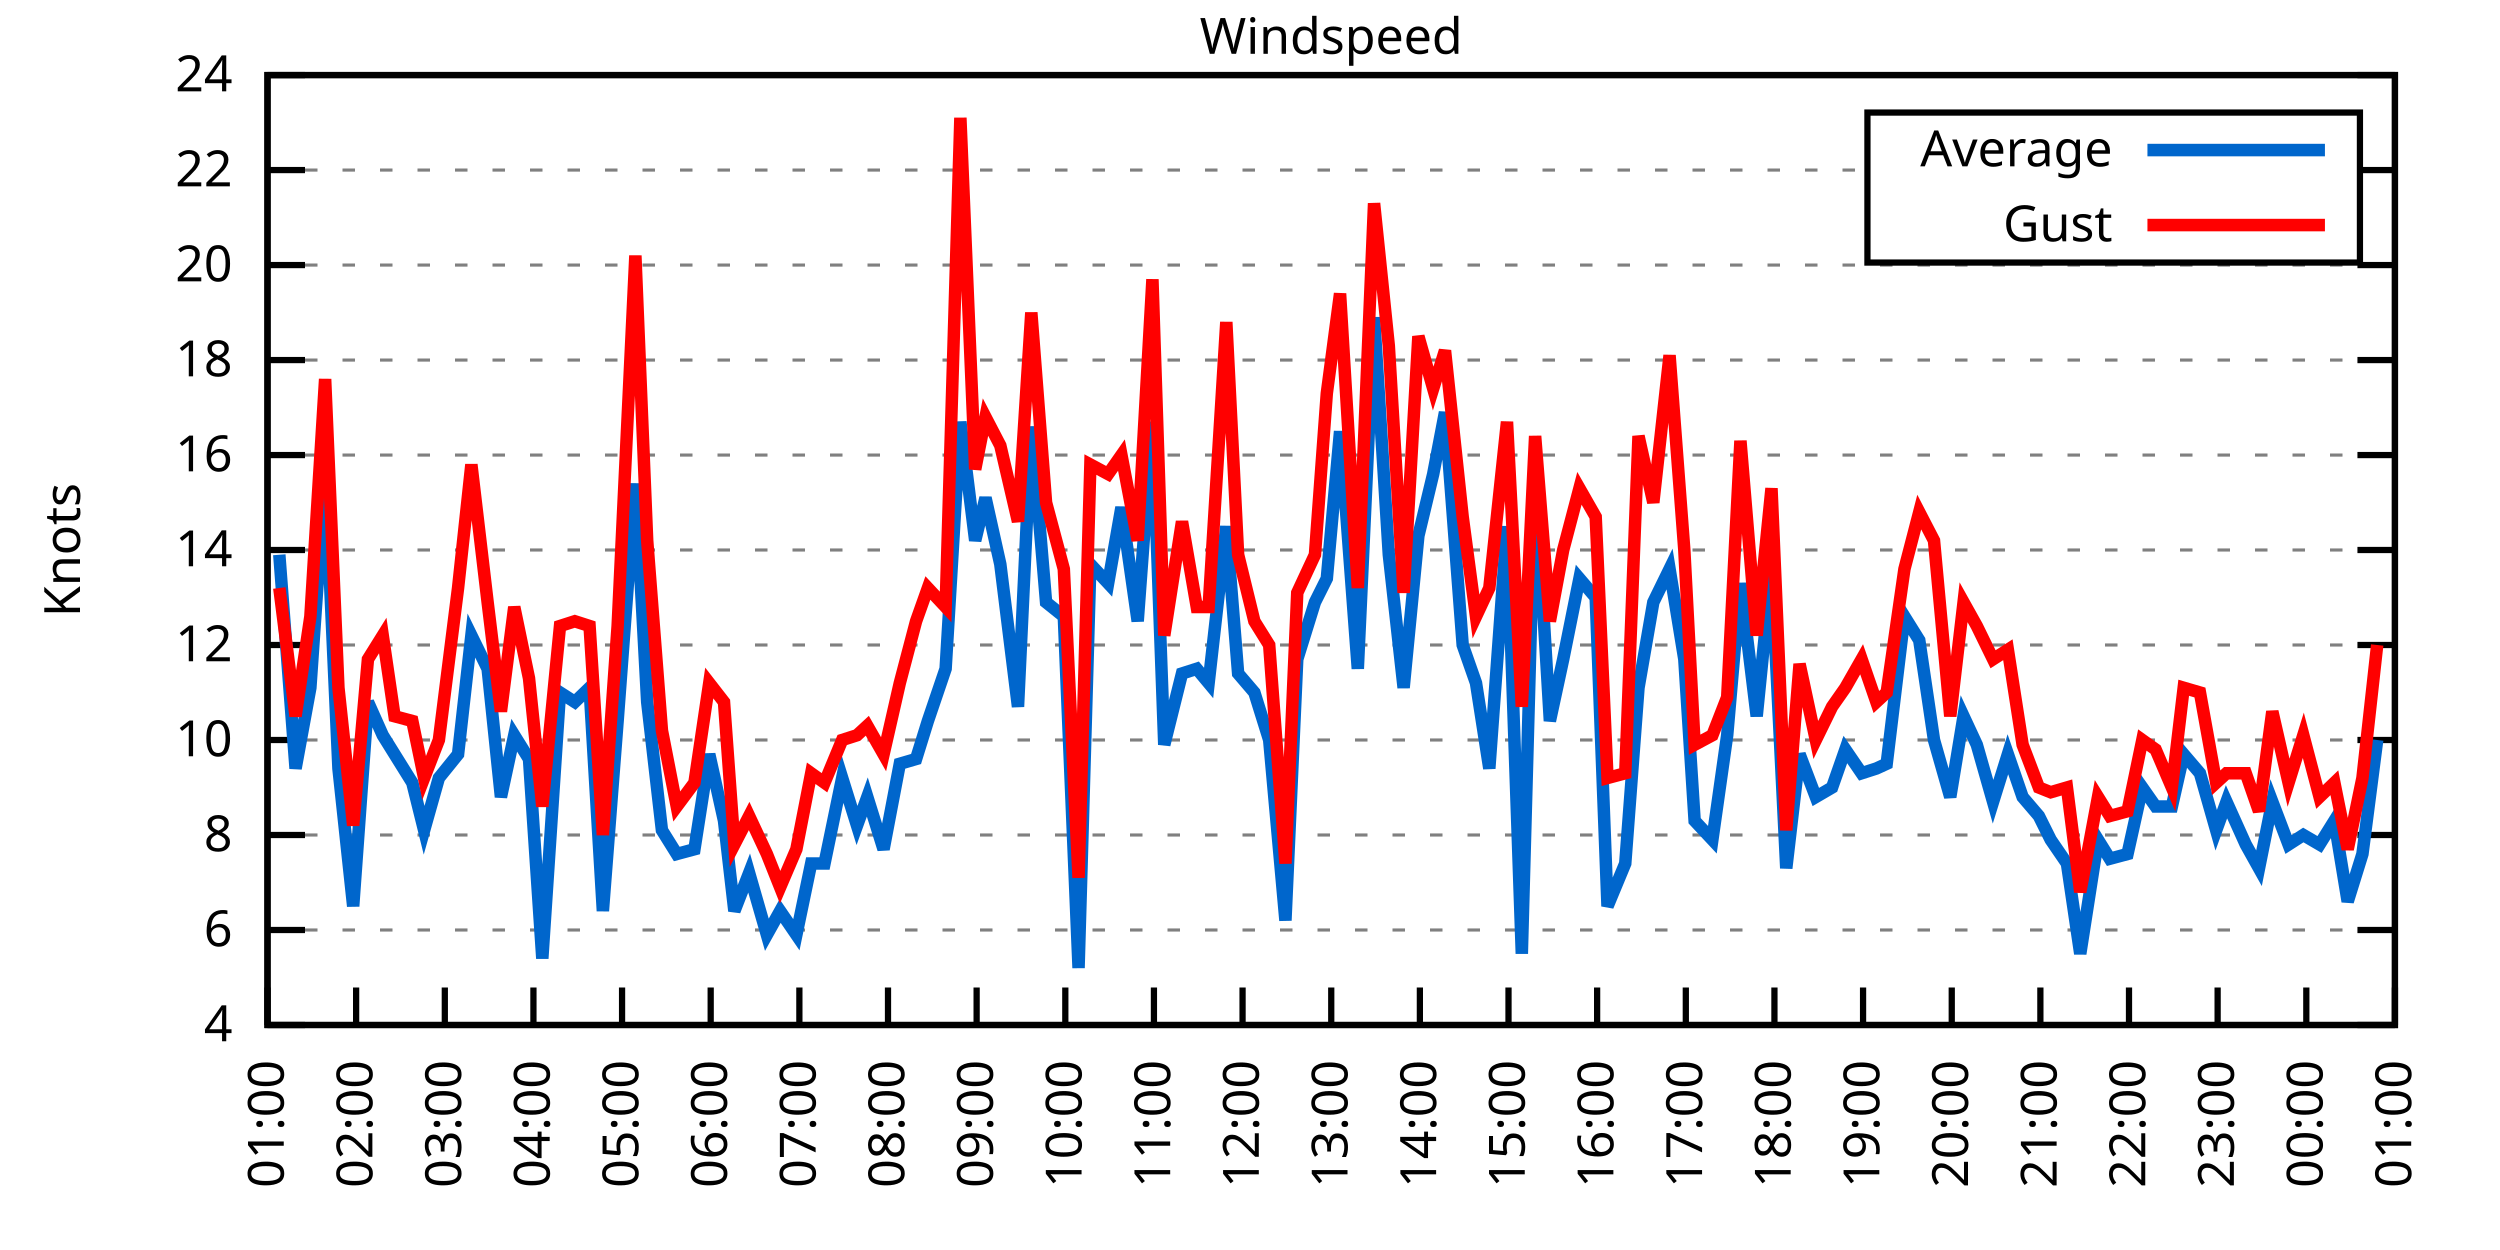
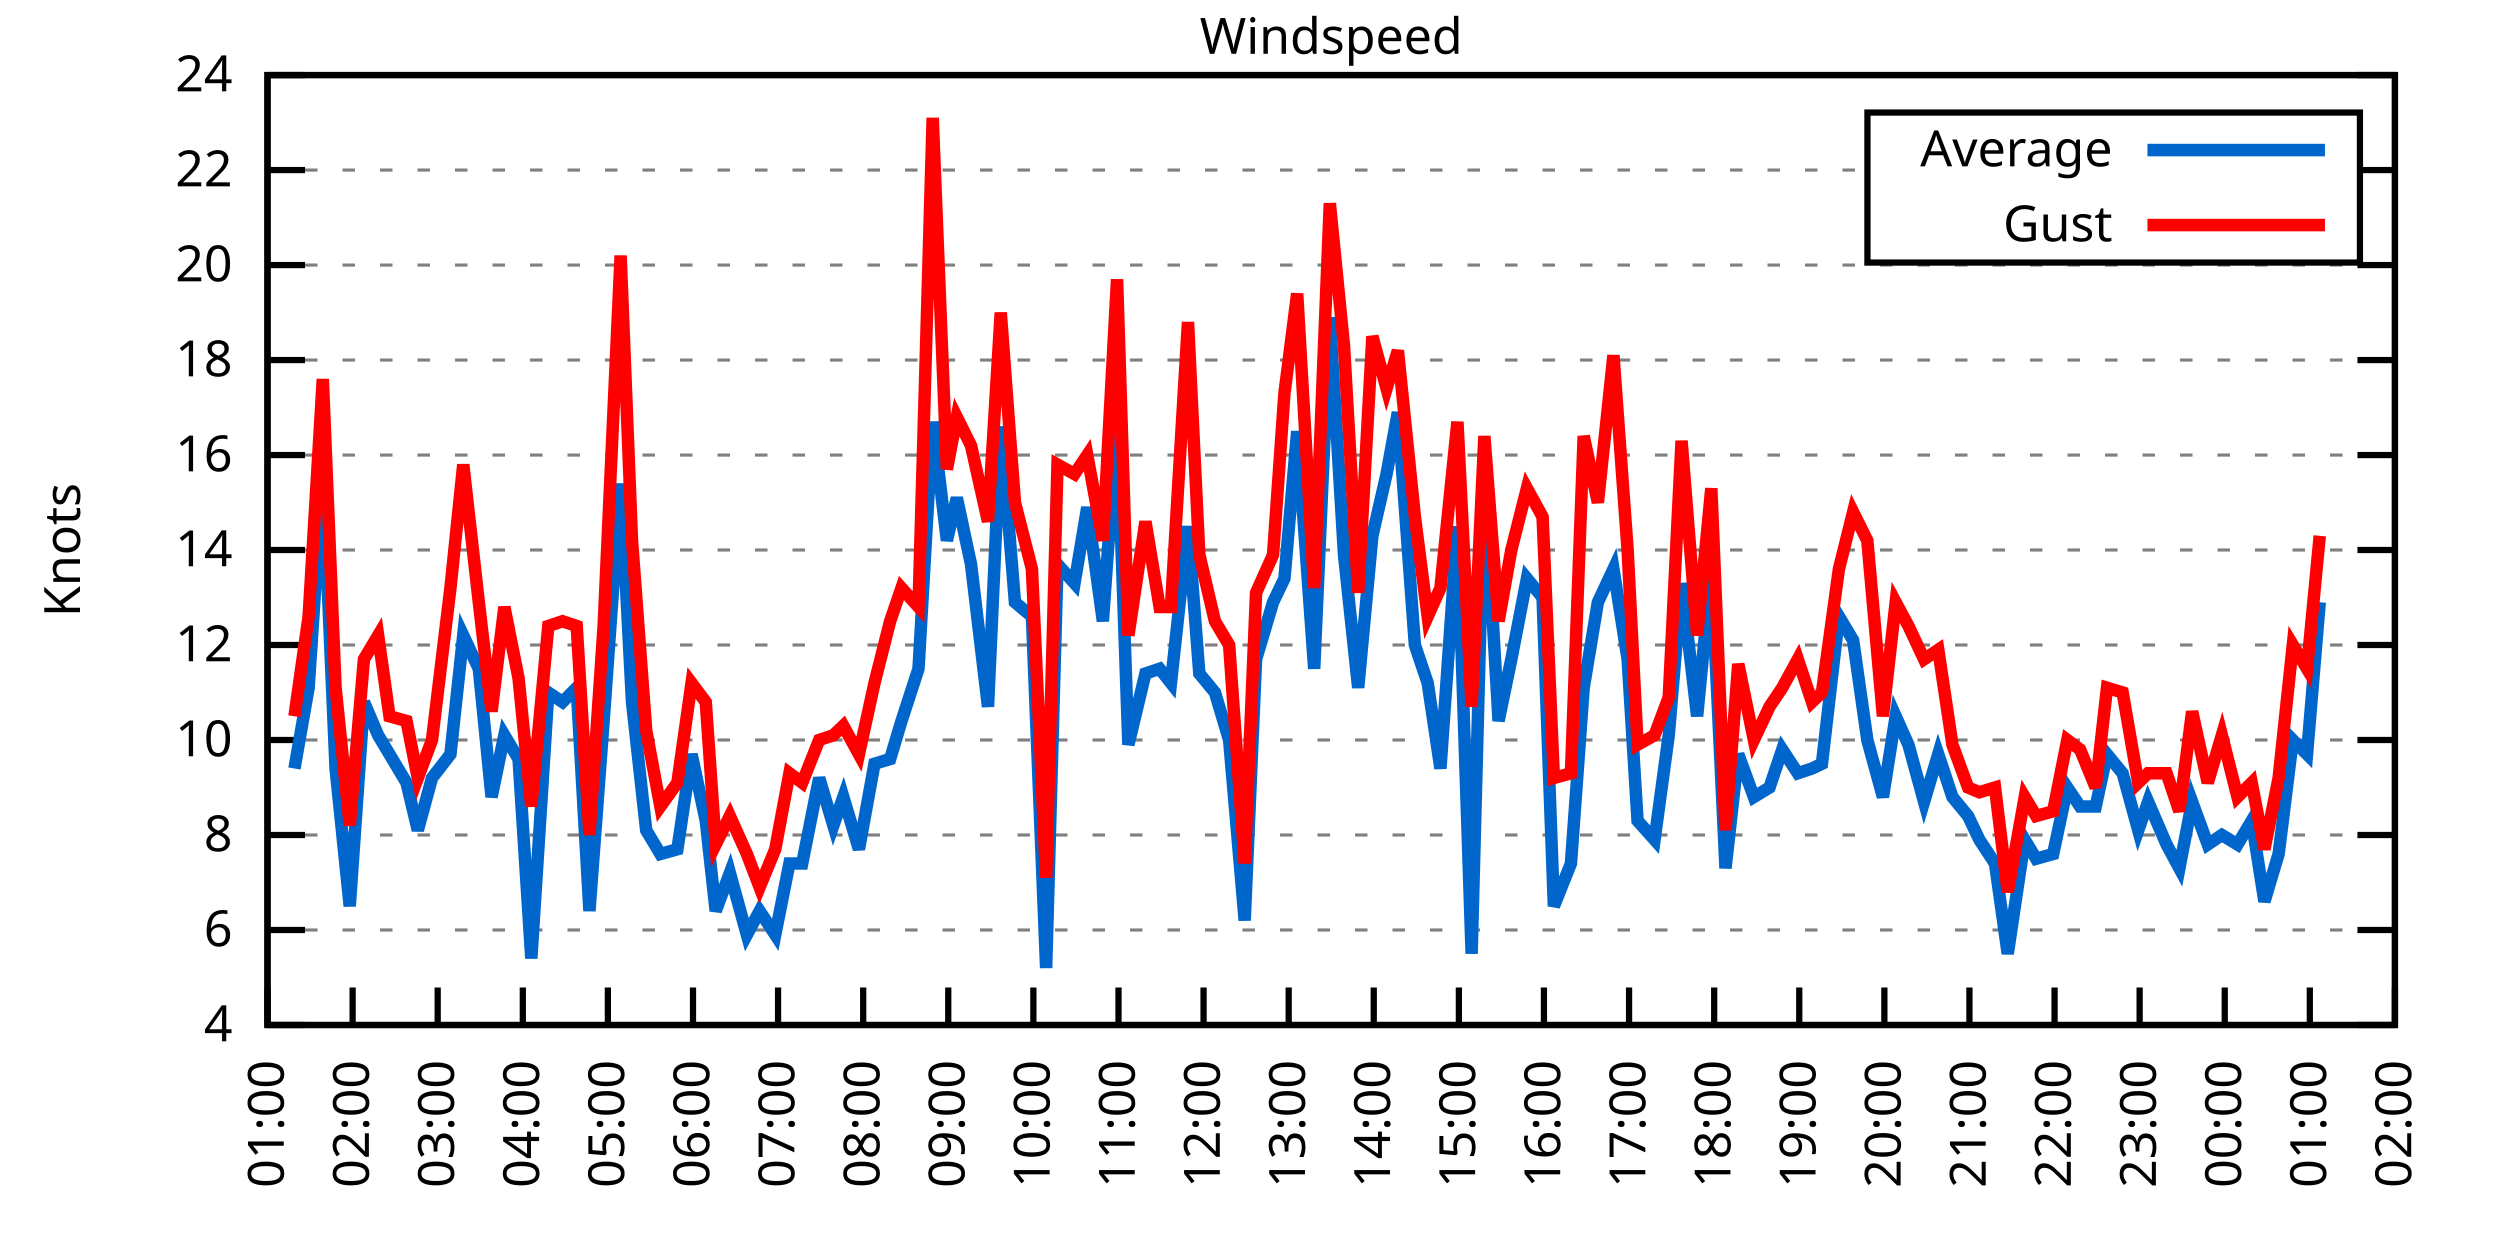
<svg xmlns="http://www.w3.org/2000/svg" xmlns:xlink="http://www.w3.org/1999/xlink" width="400" height="200" viewBox="0 0 400 200">
  <g id="gnuplot_canvas">
    <rect x="0" y="0" width="400" height="200" fill="none" />
    <defs>
      <circle id="gpDot" r="0.5" stroke-width="0.5" stroke="currentColor" />
      <path id="gpPt0" stroke-width="0.333" stroke="currentColor" d="M-1,0 h2 M0,-1 v2" />
      <path id="gpPt1" stroke-width="0.333" stroke="currentColor" d="M-1,-1 L1,1 M1,-1 L-1,1" />
      <path id="gpPt2" stroke-width="0.333" stroke="currentColor" d="M-1,0 L1,0 M0,-1 L0,1 M-1,-1 L1,1 M-1,1 L1,-1" />
      <rect id="gpPt3" stroke-width="0.333" stroke="currentColor" x="-1" y="-1" width="2" height="2" />
      <rect id="gpPt4" stroke-width="0.333" stroke="currentColor" fill="currentColor" x="-1" y="-1" width="2" height="2" />
      <circle id="gpPt5" stroke-width="0.333" stroke="currentColor" cx="0" cy="0" r="1" />
      <use xlink:href="#gpPt5" id="gpPt6" fill="currentColor" stroke="none" />
      <path id="gpPt7" stroke-width="0.333" stroke="currentColor" d="M0,-1.33 L-1.33,0.67 L1.33,0.67 z" />
      <use xlink:href="#gpPt7" id="gpPt8" fill="currentColor" stroke="none" />
      <use xlink:href="#gpPt7" id="gpPt9" stroke="currentColor" transform="rotate(180)" />
      <use xlink:href="#gpPt9" id="gpPt10" fill="currentColor" stroke="none" />
      <use xlink:href="#gpPt3" id="gpPt11" stroke="currentColor" transform="rotate(45)" />
      <use xlink:href="#gpPt11" id="gpPt12" fill="currentColor" stroke="none" />
      <path id="gpPt13" stroke-width="0.333" stroke="currentColor" d="M0,1.330 L1.265,0.411 L0.782,-1.067 L-0.782,-1.076 L-1.265,0.411 z" />
      <use xlink:href="#gpPt13" id="gpPt14" fill="currentColor" stroke="none" />
      <filter id="textbox" filterUnits="objectBoundingBox" x="0" y="0" height="1" width="1">
        <feFlood flood-color="white" flood-opacity="1" result="bgnd" />
        <feComposite in="SourceGraphic" in2="bgnd" operator="atop" />
      </filter>
      <filter id="greybox" filterUnits="objectBoundingBox" x="0" y="0" height="1" width="1">
        <feFlood flood-color="lightgrey" flood-opacity="1" result="grey" />
        <feComposite in="SourceGraphic" in2="grey" operator="atop" />
      </filter>
    </defs>
    <g fill="none" color="white" stroke="currentColor" stroke-width="1.00" stroke-linecap="butt" stroke-linejoin="miter">
</g>
    <g fill="none" color="black" stroke="currentColor" stroke-width="1.00" stroke-linecap="butt" stroke-linejoin="miter">
      <g stroke="none" shape-rendering="crispEdges">
        <polygon fill="rgb(255, 255, 255)" points="42.80,164.00 383.18,164.00 383.18,12.02 42.80,12.02 " />
      </g>
    </g>
    <g fill="none" color="black" stroke="currentColor" stroke-width="1.00" stroke-linecap="butt" stroke-linejoin="miter">
</g>
    <g fill="none" color="black" stroke="black" stroke-width="0.50" stroke-linecap="butt" stroke-linejoin="miter">
</g>
    <g fill="none" color="gray" stroke="currentColor" stroke-width="0.50" stroke-linecap="butt" stroke-linejoin="miter">
      <path stroke="gray" stroke-dasharray="2,4" class="gridline" d="M42.80,164.00 L383.19,164.00  " />
    </g>
    <g fill="none" color="gray" stroke="gray" stroke-width="1.00" stroke-linecap="butt" stroke-linejoin="miter">
</g>
    <g fill="none" color="black" stroke="currentColor" stroke-width="1.00" stroke-linecap="butt" stroke-linejoin="miter">
      <path stroke="black" d="M42.80,164.00 L48.80,164.00 M383.19,164.00 L377.19,164.00  " />
      <g transform="translate(37.20,166.60)" stroke="none" fill="black" font-family="Sans" font-size="8.00" text-anchor="end">
        <text>
          <tspan font-family="Sans"> 4</tspan>
        </text>
      </g>
    </g>
    <g fill="none" color="black" stroke="currentColor" stroke-width="1.00" stroke-linecap="butt" stroke-linejoin="miter">
</g>
    <g fill="none" color="black" stroke="black" stroke-width="0.50" stroke-linecap="butt" stroke-linejoin="miter">
</g>
    <g fill="none" color="gray" stroke="currentColor" stroke-width="0.50" stroke-linecap="butt" stroke-linejoin="miter">
      <path stroke="gray" stroke-dasharray="2,4" class="gridline" d="M42.80,148.80 L383.19,148.80  " />
    </g>
    <g fill="none" color="gray" stroke="gray" stroke-width="1.00" stroke-linecap="butt" stroke-linejoin="miter">
</g>
    <g fill="none" color="black" stroke="currentColor" stroke-width="1.00" stroke-linecap="butt" stroke-linejoin="miter">
      <path stroke="black" d="M42.80,148.80 L48.80,148.80 M383.19,148.80 L377.19,148.80  " />
      <g transform="translate(37.20,151.40)" stroke="none" fill="black" font-family="Sans" font-size="8.00" text-anchor="end">
        <text>
          <tspan font-family="Sans"> 6</tspan>
        </text>
      </g>
    </g>
    <g fill="none" color="black" stroke="currentColor" stroke-width="1.00" stroke-linecap="butt" stroke-linejoin="miter">
</g>
    <g fill="none" color="black" stroke="black" stroke-width="0.50" stroke-linecap="butt" stroke-linejoin="miter">
</g>
    <g fill="none" color="gray" stroke="currentColor" stroke-width="0.50" stroke-linecap="butt" stroke-linejoin="miter">
      <path stroke="gray" stroke-dasharray="2,4" class="gridline" d="M42.80,133.60 L383.19,133.60  " />
    </g>
    <g fill="none" color="gray" stroke="gray" stroke-width="1.00" stroke-linecap="butt" stroke-linejoin="miter">
</g>
    <g fill="none" color="black" stroke="currentColor" stroke-width="1.00" stroke-linecap="butt" stroke-linejoin="miter">
      <path stroke="black" d="M42.80,133.60 L48.80,133.60 M383.19,133.60 L377.19,133.60  " />
      <g transform="translate(37.20,136.20)" stroke="none" fill="black" font-family="Sans" font-size="8.00" text-anchor="end">
        <text>
          <tspan font-family="Sans"> 8</tspan>
        </text>
      </g>
    </g>
    <g fill="none" color="black" stroke="currentColor" stroke-width="1.00" stroke-linecap="butt" stroke-linejoin="miter">
</g>
    <g fill="none" color="black" stroke="black" stroke-width="0.50" stroke-linecap="butt" stroke-linejoin="miter">
</g>
    <g fill="none" color="gray" stroke="currentColor" stroke-width="0.50" stroke-linecap="butt" stroke-linejoin="miter">
      <path stroke="gray" stroke-dasharray="2,4" class="gridline" d="M42.80,118.40 L383.19,118.40  " />
    </g>
    <g fill="none" color="gray" stroke="gray" stroke-width="1.00" stroke-linecap="butt" stroke-linejoin="miter">
</g>
    <g fill="none" color="black" stroke="currentColor" stroke-width="1.00" stroke-linecap="butt" stroke-linejoin="miter">
      <path stroke="black" d="M42.80,118.40 L48.80,118.40 M383.19,118.40 L377.19,118.40  " />
      <g transform="translate(37.20,121.00)" stroke="none" fill="black" font-family="Sans" font-size="8.00" text-anchor="end">
        <text>
          <tspan font-family="Sans"> 10</tspan>
        </text>
      </g>
    </g>
    <g fill="none" color="black" stroke="currentColor" stroke-width="1.00" stroke-linecap="butt" stroke-linejoin="miter">
</g>
    <g fill="none" color="black" stroke="black" stroke-width="0.50" stroke-linecap="butt" stroke-linejoin="miter">
</g>
    <g fill="none" color="gray" stroke="currentColor" stroke-width="0.50" stroke-linecap="butt" stroke-linejoin="miter">
      <path stroke="gray" stroke-dasharray="2,4" class="gridline" d="M42.80,103.20 L383.19,103.20  " />
    </g>
    <g fill="none" color="gray" stroke="gray" stroke-width="1.00" stroke-linecap="butt" stroke-linejoin="miter">
</g>
    <g fill="none" color="black" stroke="currentColor" stroke-width="1.00" stroke-linecap="butt" stroke-linejoin="miter">
      <path stroke="black" d="M42.80,103.20 L48.80,103.20 M383.19,103.20 L377.19,103.20  " />
      <g transform="translate(37.20,105.80)" stroke="none" fill="black" font-family="Sans" font-size="8.00" text-anchor="end">
        <text>
          <tspan font-family="Sans"> 12</tspan>
        </text>
      </g>
    </g>
    <g fill="none" color="black" stroke="currentColor" stroke-width="1.00" stroke-linecap="butt" stroke-linejoin="miter">
</g>
    <g fill="none" color="black" stroke="black" stroke-width="0.50" stroke-linecap="butt" stroke-linejoin="miter">
</g>
    <g fill="none" color="gray" stroke="currentColor" stroke-width="0.50" stroke-linecap="butt" stroke-linejoin="miter">
      <path stroke="gray" stroke-dasharray="2,4" class="gridline" d="M42.80,88.00 L383.19,88.00  " />
    </g>
    <g fill="none" color="gray" stroke="gray" stroke-width="1.00" stroke-linecap="butt" stroke-linejoin="miter">
</g>
    <g fill="none" color="black" stroke="currentColor" stroke-width="1.00" stroke-linecap="butt" stroke-linejoin="miter">
      <path stroke="black" d="M42.80,88.00 L48.80,88.00 M383.19,88.00 L377.19,88.00  " />
      <g transform="translate(37.20,90.60)" stroke="none" fill="black" font-family="Sans" font-size="8.00" text-anchor="end">
        <text>
          <tspan font-family="Sans"> 14</tspan>
        </text>
      </g>
    </g>
    <g fill="none" color="black" stroke="currentColor" stroke-width="1.00" stroke-linecap="butt" stroke-linejoin="miter">
</g>
    <g fill="none" color="black" stroke="black" stroke-width="0.50" stroke-linecap="butt" stroke-linejoin="miter">
</g>
    <g fill="none" color="gray" stroke="currentColor" stroke-width="0.50" stroke-linecap="butt" stroke-linejoin="miter">
      <path stroke="gray" stroke-dasharray="2,4" class="gridline" d="M42.80,72.81 L383.19,72.81  " />
    </g>
    <g fill="none" color="gray" stroke="gray" stroke-width="1.00" stroke-linecap="butt" stroke-linejoin="miter">
</g>
    <g fill="none" color="black" stroke="currentColor" stroke-width="1.00" stroke-linecap="butt" stroke-linejoin="miter">
      <path stroke="black" d="M42.80,72.81 L48.80,72.81 M383.19,72.81 L377.19,72.81  " />
      <g transform="translate(37.20,75.41)" stroke="none" fill="black" font-family="Sans" font-size="8.00" text-anchor="end">
        <text>
          <tspan font-family="Sans"> 16</tspan>
        </text>
      </g>
    </g>
    <g fill="none" color="black" stroke="currentColor" stroke-width="1.00" stroke-linecap="butt" stroke-linejoin="miter">
</g>
    <g fill="none" color="black" stroke="black" stroke-width="0.50" stroke-linecap="butt" stroke-linejoin="miter">
</g>
    <g fill="none" color="gray" stroke="currentColor" stroke-width="0.50" stroke-linecap="butt" stroke-linejoin="miter">
      <path stroke="gray" stroke-dasharray="2,4" class="gridline" d="M42.80,57.61 L383.19,57.61  " />
    </g>
    <g fill="none" color="gray" stroke="gray" stroke-width="1.00" stroke-linecap="butt" stroke-linejoin="miter">
</g>
    <g fill="none" color="black" stroke="currentColor" stroke-width="1.00" stroke-linecap="butt" stroke-linejoin="miter">
      <path stroke="black" d="M42.80,57.61 L48.80,57.61 M383.19,57.61 L377.19,57.61  " />
      <g transform="translate(37.20,60.21)" stroke="none" fill="black" font-family="Sans" font-size="8.00" text-anchor="end">
        <text>
          <tspan font-family="Sans"> 18</tspan>
        </text>
      </g>
    </g>
    <g fill="none" color="black" stroke="currentColor" stroke-width="1.00" stroke-linecap="butt" stroke-linejoin="miter">
</g>
    <g fill="none" color="black" stroke="black" stroke-width="0.50" stroke-linecap="butt" stroke-linejoin="miter">
</g>
    <g fill="none" color="gray" stroke="currentColor" stroke-width="0.50" stroke-linecap="butt" stroke-linejoin="miter">
      <path stroke="gray" stroke-dasharray="2,4" class="gridline" d="M42.80,42.41 L383.19,42.41  " />
    </g>
    <g fill="none" color="gray" stroke="gray" stroke-width="1.00" stroke-linecap="butt" stroke-linejoin="miter">
</g>
    <g fill="none" color="black" stroke="currentColor" stroke-width="1.00" stroke-linecap="butt" stroke-linejoin="miter">
      <path stroke="black" d="M42.80,42.41 L48.80,42.41 M383.19,42.41 L377.19,42.41  " />
      <g transform="translate(37.20,45.01)" stroke="none" fill="black" font-family="Sans" font-size="8.00" text-anchor="end">
        <text>
          <tspan font-family="Sans"> 20</tspan>
        </text>
      </g>
    </g>
    <g fill="none" color="black" stroke="currentColor" stroke-width="1.00" stroke-linecap="butt" stroke-linejoin="miter">
</g>
    <g fill="none" color="black" stroke="black" stroke-width="0.50" stroke-linecap="butt" stroke-linejoin="miter">
</g>
    <g fill="none" color="gray" stroke="currentColor" stroke-width="0.50" stroke-linecap="butt" stroke-linejoin="miter">
      <path stroke="gray" stroke-dasharray="2,4" class="gridline" d="M42.80,27.21 L298.79,27.21 M377.59,27.21 L383.19,27.21  " />
    </g>
    <g fill="none" color="gray" stroke="gray" stroke-width="1.00" stroke-linecap="butt" stroke-linejoin="miter">
</g>
    <g fill="none" color="black" stroke="currentColor" stroke-width="1.00" stroke-linecap="butt" stroke-linejoin="miter">
      <path stroke="black" d="M42.80,27.21 L48.80,27.21 M383.19,27.21 L377.19,27.21  " />
      <g transform="translate(37.20,29.81)" stroke="none" fill="black" font-family="Sans" font-size="8.00" text-anchor="end">
        <text>
          <tspan font-family="Sans"> 22</tspan>
        </text>
      </g>
    </g>
    <g fill="none" color="black" stroke="currentColor" stroke-width="1.00" stroke-linecap="butt" stroke-linejoin="miter">
</g>
    <g fill="none" color="black" stroke="black" stroke-width="0.50" stroke-linecap="butt" stroke-linejoin="miter">
</g>
    <g fill="none" color="gray" stroke="currentColor" stroke-width="0.50" stroke-linecap="butt" stroke-linejoin="miter">
      <path stroke="gray" stroke-dasharray="2,4" class="gridline" d="M42.80,12.01 L383.19,12.01  " />
    </g>
    <g fill="none" color="gray" stroke="gray" stroke-width="1.00" stroke-linecap="butt" stroke-linejoin="miter">
</g>
    <g fill="none" color="black" stroke="currentColor" stroke-width="1.00" stroke-linecap="butt" stroke-linejoin="miter">
      <path stroke="black" d="M42.80,12.01 L48.80,12.01 M383.19,12.01 L377.19,12.01  " />
      <g transform="translate(37.20,14.61)" stroke="none" fill="black" font-family="Sans" font-size="8.00" text-anchor="end">
        <text>
          <tspan font-family="Sans"> 24</tspan>
        </text>
      </g>
    </g>
    <g fill="none" color="black" stroke="currentColor" stroke-width="1.00" stroke-linecap="butt" stroke-linejoin="miter">
      <path stroke="black" d="M42.80,164.00 L42.80,158.00  " />
      <g transform="translate(45.40,169.60) rotate(270.00)" stroke="none" fill="black" font-family="Sans" font-size="8.00" text-anchor="end">
        <text>
          <tspan font-family="Sans">01:00</tspan>
        </text>
      </g>
    </g>
    <g fill="none" color="black" stroke="currentColor" stroke-width="1.00" stroke-linecap="butt" stroke-linejoin="miter">
-       <path stroke="black" d="M56.98,164.00 L56.98,158.00  " />
-       <g transform="translate(59.58,169.60) rotate(270.00)" stroke="none" fill="black" font-family="Sans" font-size="8.00" text-anchor="end">
+       <path stroke="black" d="M56.42,164.00 L56.42,158.00  " />
+       <g transform="translate(59.02,169.60) rotate(270.00)" stroke="none" fill="black" font-family="Sans" font-size="8.00" text-anchor="end">
        <text>
          <tspan font-family="Sans">02:00</tspan>
        </text>
      </g>
    </g>
    <g fill="none" color="black" stroke="currentColor" stroke-width="1.00" stroke-linecap="butt" stroke-linejoin="miter">
-       <path stroke="black" d="M71.17,164.00 L71.17,158.00  " />
-       <g transform="translate(73.77,169.60) rotate(270.00)" stroke="none" fill="black" font-family="Sans" font-size="8.00" text-anchor="end">
+       <path stroke="black" d="M70.03,164.00 L70.03,158.00  " />
+       <g transform="translate(72.63,169.60) rotate(270.00)" stroke="none" fill="black" font-family="Sans" font-size="8.00" text-anchor="end">
        <text>
          <tspan font-family="Sans">03:00</tspan>
        </text>
      </g>
    </g>
    <g fill="none" color="black" stroke="currentColor" stroke-width="1.00" stroke-linecap="butt" stroke-linejoin="miter">
-       <path stroke="black" d="M85.35,164.00 L85.35,158.00  " />
-       <g transform="translate(87.95,169.60) rotate(270.00)" stroke="none" fill="black" font-family="Sans" font-size="8.00" text-anchor="end">
+       <path stroke="black" d="M83.65,164.00 L83.65,158.00  " />
+       <g transform="translate(86.25,169.60) rotate(270.00)" stroke="none" fill="black" font-family="Sans" font-size="8.00" text-anchor="end">
        <text>
          <tspan font-family="Sans">04:00</tspan>
        </text>
      </g>
    </g>
    <g fill="none" color="black" stroke="currentColor" stroke-width="1.00" stroke-linecap="butt" stroke-linejoin="miter">
-       <path stroke="black" d="M99.53,164.00 L99.53,158.00  " />
-       <g transform="translate(102.13,169.60) rotate(270.00)" stroke="none" fill="black" font-family="Sans" font-size="8.00" text-anchor="end">
+       <path stroke="black" d="M97.26,164.00 L97.26,158.00  " />
+       <g transform="translate(99.86,169.60) rotate(270.00)" stroke="none" fill="black" font-family="Sans" font-size="8.00" text-anchor="end">
        <text>
          <tspan font-family="Sans">05:00</tspan>
        </text>
      </g>
    </g>
    <g fill="none" color="black" stroke="currentColor" stroke-width="1.00" stroke-linecap="butt" stroke-linejoin="miter">
-       <path stroke="black" d="M113.71,164.00 L113.71,158.00  " />
-       <g transform="translate(116.31,169.60) rotate(270.00)" stroke="none" fill="black" font-family="Sans" font-size="8.00" text-anchor="end">
+       <path stroke="black" d="M110.88,164.00 L110.88,158.00  " />
+       <g transform="translate(113.48,169.60) rotate(270.00)" stroke="none" fill="black" font-family="Sans" font-size="8.00" text-anchor="end">
        <text>
          <tspan font-family="Sans">06:00</tspan>
        </text>
      </g>
    </g>
    <g fill="none" color="black" stroke="currentColor" stroke-width="1.00" stroke-linecap="butt" stroke-linejoin="miter">
-       <path stroke="black" d="M127.90,164.00 L127.90,158.00  " />
-       <g transform="translate(130.50,169.60) rotate(270.00)" stroke="none" fill="black" font-family="Sans" font-size="8.00" text-anchor="end">
+       <path stroke="black" d="M124.49,164.00 L124.49,158.00  " />
+       <g transform="translate(127.09,169.60) rotate(270.00)" stroke="none" fill="black" font-family="Sans" font-size="8.00" text-anchor="end">
        <text>
          <tspan font-family="Sans">07:00</tspan>
        </text>
      </g>
    </g>
    <g fill="none" color="black" stroke="currentColor" stroke-width="1.00" stroke-linecap="butt" stroke-linejoin="miter">
-       <path stroke="black" d="M142.08,164.00 L142.08,158.00  " />
-       <g transform="translate(144.68,169.60) rotate(270.00)" stroke="none" fill="black" font-family="Sans" font-size="8.00" text-anchor="end">
+       <path stroke="black" d="M138.11,164.00 L138.11,158.00  " />
+       <g transform="translate(140.71,169.60) rotate(270.00)" stroke="none" fill="black" font-family="Sans" font-size="8.00" text-anchor="end">
        <text>
          <tspan font-family="Sans">08:00</tspan>
        </text>
      </g>
    </g>
    <g fill="none" color="black" stroke="currentColor" stroke-width="1.00" stroke-linecap="butt" stroke-linejoin="miter">
-       <path stroke="black" d="M156.26,164.00 L156.26,158.00  " />
-       <g transform="translate(158.86,169.60) rotate(270.00)" stroke="none" fill="black" font-family="Sans" font-size="8.00" text-anchor="end">
+       <path stroke="black" d="M151.72,164.00 L151.72,158.00  " />
+       <g transform="translate(154.32,169.60) rotate(270.00)" stroke="none" fill="black" font-family="Sans" font-size="8.00" text-anchor="end">
        <text>
          <tspan font-family="Sans">09:00</tspan>
        </text>
      </g>
    </g>
    <g fill="none" color="black" stroke="currentColor" stroke-width="1.00" stroke-linecap="butt" stroke-linejoin="miter">
-       <path stroke="black" d="M170.45,164.00 L170.45,158.00  " />
-       <g transform="translate(173.05,169.60) rotate(270.00)" stroke="none" fill="black" font-family="Sans" font-size="8.00" text-anchor="end">
+       <path stroke="black" d="M165.34,164.00 L165.34,158.00  " />
+       <g transform="translate(167.94,169.60) rotate(270.00)" stroke="none" fill="black" font-family="Sans" font-size="8.00" text-anchor="end">
        <text>
          <tspan font-family="Sans">10:00</tspan>
        </text>
      </g>
    </g>
    <g fill="none" color="black" stroke="currentColor" stroke-width="1.00" stroke-linecap="butt" stroke-linejoin="miter">
-       <path stroke="black" d="M184.63,164.00 L184.63,158.00  " />
-       <g transform="translate(187.23,169.60) rotate(270.00)" stroke="none" fill="black" font-family="Sans" font-size="8.00" text-anchor="end">
+       <path stroke="black" d="M178.96,164.00 L178.96,158.00  " />
+       <g transform="translate(181.56,169.60) rotate(270.00)" stroke="none" fill="black" font-family="Sans" font-size="8.00" text-anchor="end">
        <text>
          <tspan font-family="Sans">11:00</tspan>
        </text>
      </g>
    </g>
    <g fill="none" color="black" stroke="currentColor" stroke-width="1.00" stroke-linecap="butt" stroke-linejoin="miter">
-       <path stroke="black" d="M198.81,164.00 L198.81,158.00  " />
-       <g transform="translate(201.41,169.60) rotate(270.00)" stroke="none" fill="black" font-family="Sans" font-size="8.00" text-anchor="end">
+       <path stroke="black" d="M192.57,164.00 L192.57,158.00  " />
+       <g transform="translate(195.17,169.60) rotate(270.00)" stroke="none" fill="black" font-family="Sans" font-size="8.00" text-anchor="end">
        <text>
          <tspan font-family="Sans">12:00</tspan>
        </text>
      </g>
    </g>
    <g fill="none" color="black" stroke="currentColor" stroke-width="1.00" stroke-linecap="butt" stroke-linejoin="miter">
-       <path stroke="black" d="M213.00,164.00 L213.00,158.00  " />
-       <g transform="translate(215.60,169.60) rotate(270.00)" stroke="none" fill="black" font-family="Sans" font-size="8.00" text-anchor="end">
+       <path stroke="black" d="M206.19,164.00 L206.19,158.00  " />
+       <g transform="translate(208.79,169.60) rotate(270.00)" stroke="none" fill="black" font-family="Sans" font-size="8.00" text-anchor="end">
        <text>
          <tspan font-family="Sans">13:00</tspan>
        </text>
      </g>
    </g>
    <g fill="none" color="black" stroke="currentColor" stroke-width="1.00" stroke-linecap="butt" stroke-linejoin="miter">
-       <path stroke="black" d="M227.18,164.00 L227.18,158.00  " />
-       <g transform="translate(229.78,169.60) rotate(270.00)" stroke="none" fill="black" font-family="Sans" font-size="8.00" text-anchor="end">
+       <path stroke="black" d="M219.80,164.00 L219.80,158.00  " />
+       <g transform="translate(222.40,169.60) rotate(270.00)" stroke="none" fill="black" font-family="Sans" font-size="8.00" text-anchor="end">
        <text>
          <tspan font-family="Sans">14:00</tspan>
        </text>
      </g>
    </g>
    <g fill="none" color="black" stroke="currentColor" stroke-width="1.00" stroke-linecap="butt" stroke-linejoin="miter">
-       <path stroke="black" d="M241.36,164.00 L241.36,158.00  " />
-       <g transform="translate(243.96,169.60) rotate(270.00)" stroke="none" fill="black" font-family="Sans" font-size="8.00" text-anchor="end">
+       <path stroke="black" d="M233.42,164.00 L233.42,158.00  " />
+       <g transform="translate(236.02,169.60) rotate(270.00)" stroke="none" fill="black" font-family="Sans" font-size="8.00" text-anchor="end">
        <text>
          <tspan font-family="Sans">15:00</tspan>
        </text>
      </g>
    </g>
    <g fill="none" color="black" stroke="currentColor" stroke-width="1.00" stroke-linecap="butt" stroke-linejoin="miter">
-       <path stroke="black" d="M255.54,164.00 L255.54,158.00  " />
-       <g transform="translate(258.14,169.60) rotate(270.00)" stroke="none" fill="black" font-family="Sans" font-size="8.00" text-anchor="end">
+       <path stroke="black" d="M247.03,164.00 L247.03,158.00  " />
+       <g transform="translate(249.63,169.60) rotate(270.00)" stroke="none" fill="black" font-family="Sans" font-size="8.00" text-anchor="end">
        <text>
          <tspan font-family="Sans">16:00</tspan>
        </text>
      </g>
    </g>
    <g fill="none" color="black" stroke="currentColor" stroke-width="1.00" stroke-linecap="butt" stroke-linejoin="miter">
-       <path stroke="black" d="M269.73,164.00 L269.73,158.00  " />
-       <g transform="translate(272.33,169.60) rotate(270.00)" stroke="none" fill="black" font-family="Sans" font-size="8.00" text-anchor="end">
+       <path stroke="black" d="M260.65,164.00 L260.65,158.00  " />
+       <g transform="translate(263.25,169.60) rotate(270.00)" stroke="none" fill="black" font-family="Sans" font-size="8.00" text-anchor="end">
        <text>
          <tspan font-family="Sans">17:00</tspan>
        </text>
      </g>
    </g>
    <g fill="none" color="black" stroke="currentColor" stroke-width="1.00" stroke-linecap="butt" stroke-linejoin="miter">
-       <path stroke="black" d="M283.91,164.00 L283.91,158.00  " />
-       <g transform="translate(286.51,169.60) rotate(270.00)" stroke="none" fill="black" font-family="Sans" font-size="8.00" text-anchor="end">
+       <path stroke="black" d="M274.27,164.00 L274.27,158.00  " />
+       <g transform="translate(276.87,169.60) rotate(270.00)" stroke="none" fill="black" font-family="Sans" font-size="8.00" text-anchor="end">
        <text>
          <tspan font-family="Sans">18:00</tspan>
        </text>
      </g>
    </g>
    <g fill="none" color="black" stroke="currentColor" stroke-width="1.00" stroke-linecap="butt" stroke-linejoin="miter">
-       <path stroke="black" d="M298.09,164.00 L298.09,158.00  " />
-       <g transform="translate(300.69,169.60) rotate(270.00)" stroke="none" fill="black" font-family="Sans" font-size="8.00" text-anchor="end">
+       <path stroke="black" d="M287.88,164.00 L287.88,158.00  " />
+       <g transform="translate(290.48,169.60) rotate(270.00)" stroke="none" fill="black" font-family="Sans" font-size="8.00" text-anchor="end">
        <text>
          <tspan font-family="Sans">19:00</tspan>
        </text>
      </g>
    </g>
    <g fill="none" color="black" stroke="currentColor" stroke-width="1.00" stroke-linecap="butt" stroke-linejoin="miter">
-       <path stroke="black" d="M312.28,164.00 L312.28,158.00  " />
-       <g transform="translate(314.88,169.60) rotate(270.00)" stroke="none" fill="black" font-family="Sans" font-size="8.00" text-anchor="end">
+       <path stroke="black" d="M301.50,164.00 L301.50,158.00  " />
+       <g transform="translate(304.10,169.60) rotate(270.00)" stroke="none" fill="black" font-family="Sans" font-size="8.00" text-anchor="end">
        <text>
          <tspan font-family="Sans">20:00</tspan>
        </text>
      </g>
    </g>
    <g fill="none" color="black" stroke="currentColor" stroke-width="1.00" stroke-linecap="butt" stroke-linejoin="miter">
-       <path stroke="black" d="M326.46,164.00 L326.46,158.00  " />
-       <g transform="translate(329.06,169.60) rotate(270.00)" stroke="none" fill="black" font-family="Sans" font-size="8.00" text-anchor="end">
+       <path stroke="black" d="M315.11,164.00 L315.11,158.00  " />
+       <g transform="translate(317.71,169.60) rotate(270.00)" stroke="none" fill="black" font-family="Sans" font-size="8.00" text-anchor="end">
        <text>
          <tspan font-family="Sans">21:00</tspan>
        </text>
      </g>
    </g>
    <g fill="none" color="black" stroke="currentColor" stroke-width="1.00" stroke-linecap="butt" stroke-linejoin="miter">
-       <path stroke="black" d="M340.64,164.00 L340.64,158.00  " />
-       <g transform="translate(343.24,169.60) rotate(270.00)" stroke="none" fill="black" font-family="Sans" font-size="8.00" text-anchor="end">
+       <path stroke="black" d="M328.73,164.00 L328.73,158.00  " />
+       <g transform="translate(331.33,169.60) rotate(270.00)" stroke="none" fill="black" font-family="Sans" font-size="8.00" text-anchor="end">
        <text>
          <tspan font-family="Sans">22:00</tspan>
        </text>
      </g>
    </g>
    <g fill="none" color="black" stroke="currentColor" stroke-width="1.00" stroke-linecap="butt" stroke-linejoin="miter">
-       <path stroke="black" d="M354.82,164.00 L354.82,158.00  " />
-       <g transform="translate(357.42,169.60) rotate(270.00)" stroke="none" fill="black" font-family="Sans" font-size="8.00" text-anchor="end">
+       <path stroke="black" d="M342.34,164.00 L342.34,158.00  " />
+       <g transform="translate(344.94,169.60) rotate(270.00)" stroke="none" fill="black" font-family="Sans" font-size="8.00" text-anchor="end">
        <text>
          <tspan font-family="Sans">23:00</tspan>
        </text>
      </g>
    </g>
    <g fill="none" color="black" stroke="currentColor" stroke-width="1.00" stroke-linecap="butt" stroke-linejoin="miter">
-       <path stroke="black" d="M369.01,164.00 L369.01,158.00  " />
-       <g transform="translate(371.61,169.60) rotate(270.00)" stroke="none" fill="black" font-family="Sans" font-size="8.00" text-anchor="end">
+       <path stroke="black" d="M355.96,164.00 L355.96,158.00  " />
+       <g transform="translate(358.56,169.60) rotate(270.00)" stroke="none" fill="black" font-family="Sans" font-size="8.00" text-anchor="end">
        <text>
          <tspan font-family="Sans">00:00</tspan>
+         </text>
+       </g>
+     </g>
+     <g fill="none" color="black" stroke="currentColor" stroke-width="1.00" stroke-linecap="butt" stroke-linejoin="miter">
+       <path stroke="black" d="M369.57,164.00 L369.57,158.00  " />
+       <g transform="translate(372.17,169.60) rotate(270.00)" stroke="none" fill="black" font-family="Sans" font-size="8.00" text-anchor="end">
+         <text>
+           <tspan font-family="Sans">01:00</tspan>
        </text>
      </g>
    </g>
    <g fill="none" color="black" stroke="currentColor" stroke-width="1.00" stroke-linecap="butt" stroke-linejoin="miter">
      <path stroke="black" d="M383.19,164.00 L383.19,158.00  " />
      <g transform="translate(385.79,169.60) rotate(270.00)" stroke="none" fill="black" font-family="Sans" font-size="8.00" text-anchor="end">
        <text>
-           <tspan font-family="Sans">01:00</tspan>
+           <tspan font-family="Sans">02:00</tspan>
        </text>
      </g>
    </g>
    <g fill="none" color="black" stroke="currentColor" stroke-width="1.00" stroke-linecap="butt" stroke-linejoin="miter">
</g>
    <g fill="none" color="black" stroke="currentColor" stroke-width="1.00" stroke-linecap="butt" stroke-linejoin="miter">
      <path stroke="black" d="M42.80,12.01 L42.80,164.00 L383.19,164.00 L383.19,12.01 L42.80,12.01 Z  " />
    </g>
    <g fill="none" color="black" stroke="currentColor" stroke-width="1.00" stroke-linecap="butt" stroke-linejoin="miter">
</g>
    <g fill="none" color="black" stroke="currentColor" stroke-width="1.00" stroke-linecap="butt" stroke-linejoin="miter">
      <path stroke="black" d="M298.79,42.01 L298.79,18.01 L377.59,18.01 L377.59,42.01 L298.79,42.01 Z  " />
    </g>
    <g id="Windspeed_plot_1">
      <g fill="none" color="white" stroke="black" stroke-width="2.00" stroke-linecap="butt" stroke-linejoin="miter">
</g>
      <g fill="none" color="black" stroke="currentColor" stroke-width="2.00" stroke-linecap="butt" stroke-linejoin="miter">
        <g transform="translate(337.99,26.61)" stroke="none" fill="black" font-family="Sans" font-size="8.00" text-anchor="end">
          <text>
            <tspan font-family="Sans">Average</tspan>
          </text>
        </g>
      </g>
      <g fill="none" color="black" stroke="currentColor" stroke-width="2.00" stroke-linecap="butt" stroke-linejoin="miter">
-         <path stroke="rgb(  0, 102, 204)" d="M343.59,24.01 L371.99,24.01 M44.69,88.76 L47.29,122.96 L49.66,110.04 L52.02,75.85 L54.15,122.96 L56.51,145.00   L58.87,112.32 L61.24,117.64 L63.13,120.68 L65.97,125.24 L67.86,132.84 L70.22,124.48 L73.29,120.68 L75.42,101.68   L78.02,107.00 L80.15,127.52 L82.28,117.64 L84.64,121.44 L86.77,153.36 L89.60,110.80 L91.97,112.32 L94.33,110.04   L96.46,145.76 L98.82,115.36 L101.66,77.37 L103.55,112.32 L105.91,132.84 L108.28,136.64 L111.11,135.88 L113.48,120.68   L115.84,131.32 L117.50,145.76 L119.86,139.68 L122.70,149.56 L124.82,145.76 L127.42,149.56 L129.79,138.16 L131.92,138.16   L134.75,124.48 L137.12,132.08 L138.77,127.52 L141.37,135.88 L143.97,122.20 L146.57,121.44 L148.46,115.36 L151.30,107.00   L153.66,67.49 L156.03,86.49 L157.68,79.65 L160.05,90.28 L162.88,113.08 L165.01,68.25 L167.37,96.36 L170.21,98.64   L172.57,154.88 L174.46,90.28 L177.30,93.32 L179.43,81.17 L182.03,99.40 L184.39,67.49 L186.28,119.16 L189.12,107.76   L191.48,107.00 L193.38,109.28 L196.21,84.21 L198.10,107.76 L200.70,110.80 L203.07,118.40 L205.67,147.28 L207.56,105.48   L210.39,96.36 L212.29,92.56 L214.41,69.01 L217.25,107.00 L219.85,50.77 L222.21,88.76 L224.58,110.04 L226.94,85.73   L229.31,75.85 L231.20,65.97 L234.03,103.20 L236.16,109.28 L238.29,122.96 L241.12,84.21 L243.49,152.60 L245.62,75.85   L247.98,115.36 L250.11,105.48 L252.71,92.56 L255.31,95.60 L257.20,145.00 L260.04,138.16 L262.16,110.04 L264.53,96.36   L267.13,91.04 L269.49,105.48 L271.14,131.32 L273.98,134.36 L276.35,117.64 L278.47,93.32 L281.07,114.60 L283.44,91.04   L285.80,138.92 L287.93,120.68 L290.53,127.52 L293.13,126.00 L295.26,119.92 L297.86,123.72 L300.22,122.96 L301.87,122.20   L304.71,98.64 L307.08,102.44 L309.44,118.40 L312.04,127.52 L314.17,114.60 L316.29,119.16 L318.89,128.28 L321.26,120.68   L323.62,127.52 L326.22,130.56 L328.11,134.36 L330.71,138.16 L332.84,152.60 L335.68,134.36 L337.57,137.40 L340.40,136.64   L342.77,126.00 L344.90,129.04 L347.50,129.04 L349.39,120.68 L351.99,123.72 L354.59,132.84 L356.24,128.28 L359.32,135.12   L361.44,138.92 L363.57,128.28 L366.17,135.12 L368.53,133.60 L371.13,135.12 L373.50,131.32 L375.63,144.24 L377.99,136.64   L380.35,118.40  " />
+         <path stroke="rgb(  0, 102, 204)" d="M343.59,24.01 L371.99,24.01 M47.11,122.96 L49.38,110.04 L51.65,75.85 L53.69,122.96 L55.96,145.00 L58.23,112.32   L60.50,117.64 L62.32,120.68 L65.04,125.24 L66.85,132.84 L69.12,124.48 L72.07,120.68 L74.12,101.68 L76.61,107.00   L78.65,127.52 L80.70,117.64 L82.97,121.44 L85.01,153.36 L87.73,110.80 L90.00,112.32 L92.27,110.04 L94.31,145.76   L96.58,115.36 L99.30,77.37 L101.12,112.32 L103.39,132.84 L105.66,136.64 L108.38,135.88 L110.65,120.68 L112.92,131.32   L114.51,145.76 L116.78,139.68 L119.50,149.56 L121.54,145.76 L124.04,149.56 L126.31,138.16 L128.35,138.16 L131.07,124.48   L133.34,132.08 L134.93,127.52 L137.43,135.88 L139.92,122.20 L142.42,121.44 L144.24,115.36 L146.96,107.00 L149.23,67.49   L151.50,86.49 L153.09,79.65 L155.36,90.28 L158.08,113.08 L160.12,68.25 L162.39,96.36 L165.11,98.64 L167.38,154.88   L169.20,90.28 L171.92,93.32 L173.96,81.17 L176.46,99.40 L178.73,67.49 L180.54,119.16 L183.27,107.76 L185.54,107.00   L187.35,109.28 L190.08,84.21 L191.89,107.76 L194.39,110.80 L196.66,118.40 L199.15,147.28 L200.97,105.48 L203.69,96.36   L205.51,92.56 L207.55,69.01 L210.27,107.00 L212.77,50.77 L215.04,88.76 L217.31,110.04 L219.58,85.73 L221.85,75.85   L223.66,65.97 L226.38,103.20 L228.43,109.28 L230.47,122.96 L233.19,84.21 L235.46,152.60 L237.50,75.85 L239.77,115.36   L241.81,105.48 L244.31,92.56 L246.81,95.60 L248.62,145.00 L251.35,138.16 L253.39,110.04 L255.66,96.36 L258.15,91.04   L260.42,105.48 L262.01,131.32 L264.73,134.36 L267.00,117.64 L269.05,93.32 L271.54,114.60 L273.81,91.04 L276.08,138.92   L278.12,120.68 L280.62,127.52 L283.12,126.00 L285.16,119.92 L287.65,123.72 L289.92,122.96 L291.51,122.20 L294.23,98.64   L296.50,102.44 L298.77,118.40 L301.27,127.52 L303.31,114.60 L305.35,119.16 L307.85,128.28 L310.12,120.68 L312.39,127.52   L314.89,130.56 L316.70,134.36 L319.20,138.16 L321.24,152.60 L323.96,134.36 L325.78,137.40 L328.50,136.64 L330.77,126.00   L332.81,129.04 L335.31,129.04 L337.12,120.68 L339.62,123.72 L342.12,132.84 L343.70,128.28 L346.65,135.12 L348.70,138.92   L350.74,128.28 L353.24,135.12 L355.50,133.60 L358.00,135.12 L360.27,131.32 L362.31,144.24 L364.58,136.64 L366.85,118.40   L369.12,120.68 L371.16,96.36  " />
      </g>
    </g>
    <g id="Windspeed_plot_2">
      <g fill="none" color="black" stroke="currentColor" stroke-width="2.00" stroke-linecap="butt" stroke-linejoin="miter">
        <g transform="translate(337.99,38.61)" stroke="none" fill="black" font-family="Sans" font-size="8.00" text-anchor="end">
          <text>
            <tspan font-family="Sans">Gust</tspan>
          </text>
        </g>
      </g>
      <g fill="none" color="black" stroke="currentColor" stroke-width="2.00" stroke-linecap="butt" stroke-linejoin="miter">
-         <path stroke="rgb(255,   0,   0)" d="M343.59,36.01 L371.99,36.01 M44.69,94.08 L47.29,114.60 L49.66,98.64 L52.02,60.65 L54.15,110.04 L56.51,132.08   L58.87,105.48 L61.24,101.68 L63.13,114.60 L65.97,115.36 L67.86,124.48 L70.22,118.40 L73.29,94.08 L75.42,74.33   L78.02,96.36 L80.15,113.84 L82.28,97.12 L84.64,108.52 L86.77,129.04 L89.60,100.16 L91.97,99.40 L94.33,100.16   L96.46,133.60 L98.82,100.16 L101.66,40.89 L103.55,86.49 L105.91,116.88 L108.28,129.04 L111.11,125.24 L113.48,109.28   L115.84,112.32 L117.50,135.12 L119.86,130.56 L122.70,136.64 L124.82,141.96 L127.42,135.88 L129.79,123.72 L131.92,125.24   L134.75,118.40 L137.12,117.64 L138.77,116.12 L141.37,120.68 L143.97,109.28 L146.57,99.40 L148.46,94.08 L151.30,97.12   L153.66,18.85 L156.03,75.09 L157.68,66.73 L160.05,71.29 L162.88,83.45 L165.01,50.01 L167.37,80.41 L170.21,91.04   L172.57,140.44 L174.46,74.33 L177.30,75.85 L179.43,72.81 L182.03,86.49 L184.39,44.69 L186.28,101.68 L189.12,83.45   L191.48,97.12 L193.38,97.12 L196.21,51.53 L198.10,88.76 L200.70,99.40 L203.07,103.20 L205.67,138.16 L207.56,94.84   L210.39,88.76 L212.29,62.93 L214.41,46.97 L217.25,94.08 L219.85,32.53 L222.21,55.33 L224.58,94.84 L226.94,53.81   L229.31,62.17 L231.20,56.09 L234.03,82.69 L236.16,98.64 L238.29,94.08 L241.12,67.49 L243.49,113.08 L245.62,69.77   L247.98,99.40 L250.11,88.00 L252.71,78.13 L255.31,82.69 L257.20,124.48 L260.04,123.72 L262.16,69.77 L264.53,80.41   L267.13,56.85 L269.49,88.00 L271.14,119.16 L273.98,117.64 L276.35,111.56 L278.47,70.53 L281.07,101.68 L283.44,78.13   L285.80,132.84 L287.93,106.24 L290.53,118.40 L293.13,113.08 L295.26,110.04 L297.86,105.48 L300.22,112.32 L301.87,110.80   L304.71,91.04 L307.08,81.93 L309.44,86.49 L312.04,114.60 L314.17,96.36 L316.29,100.16 L318.89,105.48 L321.26,103.96   L323.62,119.16 L326.22,126.00 L328.11,126.76 L330.71,126.00 L332.84,142.72 L335.68,127.52 L337.57,130.56 L340.40,129.80   L342.77,118.40 L344.90,119.92 L347.50,126.00 L349.39,110.04 L351.99,110.80 L354.59,125.24 L356.24,123.72 L359.32,123.72   L361.44,129.80 L363.57,113.84 L366.17,125.24 L368.53,117.64 L371.13,127.52 L373.50,125.24 L375.63,135.88 L377.99,124.48   L380.35,103.20  " />
+         <path stroke="rgb(255,   0,   0)" d="M343.59,36.01 L371.99,36.01 M47.11,114.60 L49.38,98.64 L51.65,60.65 L53.69,110.04 L55.96,132.08 L58.23,105.48   L60.50,101.68 L62.32,114.60 L65.04,115.36 L66.85,124.48 L69.12,118.40 L72.07,94.08 L74.12,74.33 L76.61,96.36   L78.65,113.84 L80.70,97.12 L82.97,108.52 L85.01,129.04 L87.73,100.16 L90.00,99.40 L92.27,100.16 L94.31,133.60   L96.58,100.16 L99.30,40.89 L101.12,86.49 L103.39,116.88 L105.66,129.04 L108.38,125.24 L110.65,109.28 L112.92,112.32   L114.51,135.12 L116.78,130.56 L119.50,136.64 L121.54,141.96 L124.04,135.88 L126.31,123.72 L128.35,125.24 L131.07,118.40   L133.34,117.64 L134.93,116.12 L137.43,120.68 L139.92,109.28 L142.42,99.40 L144.24,94.08 L146.96,97.12 L149.23,18.85   L151.50,75.09 L153.09,66.73 L155.36,71.29 L158.08,83.45 L160.12,50.01 L162.39,80.41 L165.11,91.04 L167.38,140.44   L169.20,74.33 L171.92,75.85 L173.96,72.81 L176.46,86.49 L178.73,44.69 L180.54,101.68 L183.27,83.45 L185.54,97.12   L187.35,97.12 L190.08,51.53 L191.89,88.76 L194.39,99.40 L196.66,103.20 L199.15,138.16 L200.97,94.84 L203.69,88.76   L205.51,62.93 L207.55,46.97 L210.27,94.08 L212.77,32.53 L215.04,55.33 L217.31,94.84 L219.58,53.81 L221.85,62.17   L223.66,56.09 L226.38,82.69 L228.43,98.64 L230.47,94.08 L233.19,67.49 L235.46,113.08 L237.50,69.77 L239.77,99.40   L241.81,88.00 L244.31,78.13 L246.81,82.69 L248.62,124.48 L251.35,123.72 L253.39,69.77 L255.66,80.41 L258.15,56.85   L260.42,88.00 L262.01,119.16 L264.73,117.64 L267.00,111.56 L269.05,70.53 L271.54,101.68 L273.81,78.13 L276.08,132.84   L278.12,106.24 L280.62,118.40 L283.12,113.08 L285.16,110.04 L287.65,105.48 L289.92,112.32 L291.51,110.80 L294.23,91.04   L296.50,81.93 L298.77,86.49 L301.27,114.60 L303.31,96.36 L305.35,100.16 L307.85,105.48 L310.12,103.96 L312.39,119.16   L314.89,126.00 L316.70,126.76 L319.20,126.00 L321.24,142.72 L323.96,127.52 L325.78,130.56 L328.50,129.80 L330.77,118.40   L332.81,119.92 L335.31,126.00 L337.12,110.04 L339.62,110.80 L342.12,125.24 L343.70,123.72 L346.65,123.72 L348.70,129.80   L350.74,113.84 L353.24,125.24 L355.50,117.64 L358.00,127.52 L360.27,125.24 L362.31,135.88 L364.58,124.48 L366.85,103.20   L369.12,107.00 L371.16,85.73  " />
      </g>
    </g>
    <g fill="none" color="black" stroke="currentColor" stroke-width="2.00" stroke-linecap="butt" stroke-linejoin="miter">
</g>
    <g fill="none" color="black" stroke="black" stroke-width="1.00" stroke-linecap="butt" stroke-linejoin="miter">
</g>
    <g fill="none" color="black" stroke="currentColor" stroke-width="1.00" stroke-linecap="butt" stroke-linejoin="miter">
      <path stroke="black" d="M42.80,12.01 L42.80,164.00 L383.19,164.00 L383.19,12.01 L42.80,12.01 Z  " />
      <g transform="translate(12.80,88.01) rotate(270.00)" stroke="none" fill="black" font-family="Sans" font-size="8.00" text-anchor="middle">
        <text>
          <tspan font-family="Sans">Knots</tspan>
        </text>
      </g>
    </g>
    <g fill="none" color="black" stroke="currentColor" stroke-width="1.00" stroke-linecap="butt" stroke-linejoin="miter">
</g>
    <g fill="none" color="black" stroke="currentColor" stroke-width="1.00" stroke-linecap="butt" stroke-linejoin="miter">
      <g transform="translate(212.99,8.61)" stroke="none" fill="black" font-family="Sans" font-size="8.00" text-anchor="middle">
        <text>
          <tspan font-family="Sans">Windspeed</tspan>
        </text>
      </g>
    </g>
    <g fill="none" color="black" stroke="currentColor" stroke-width="1.00" stroke-linecap="butt" stroke-linejoin="miter">
</g>
  </g>
</svg>
